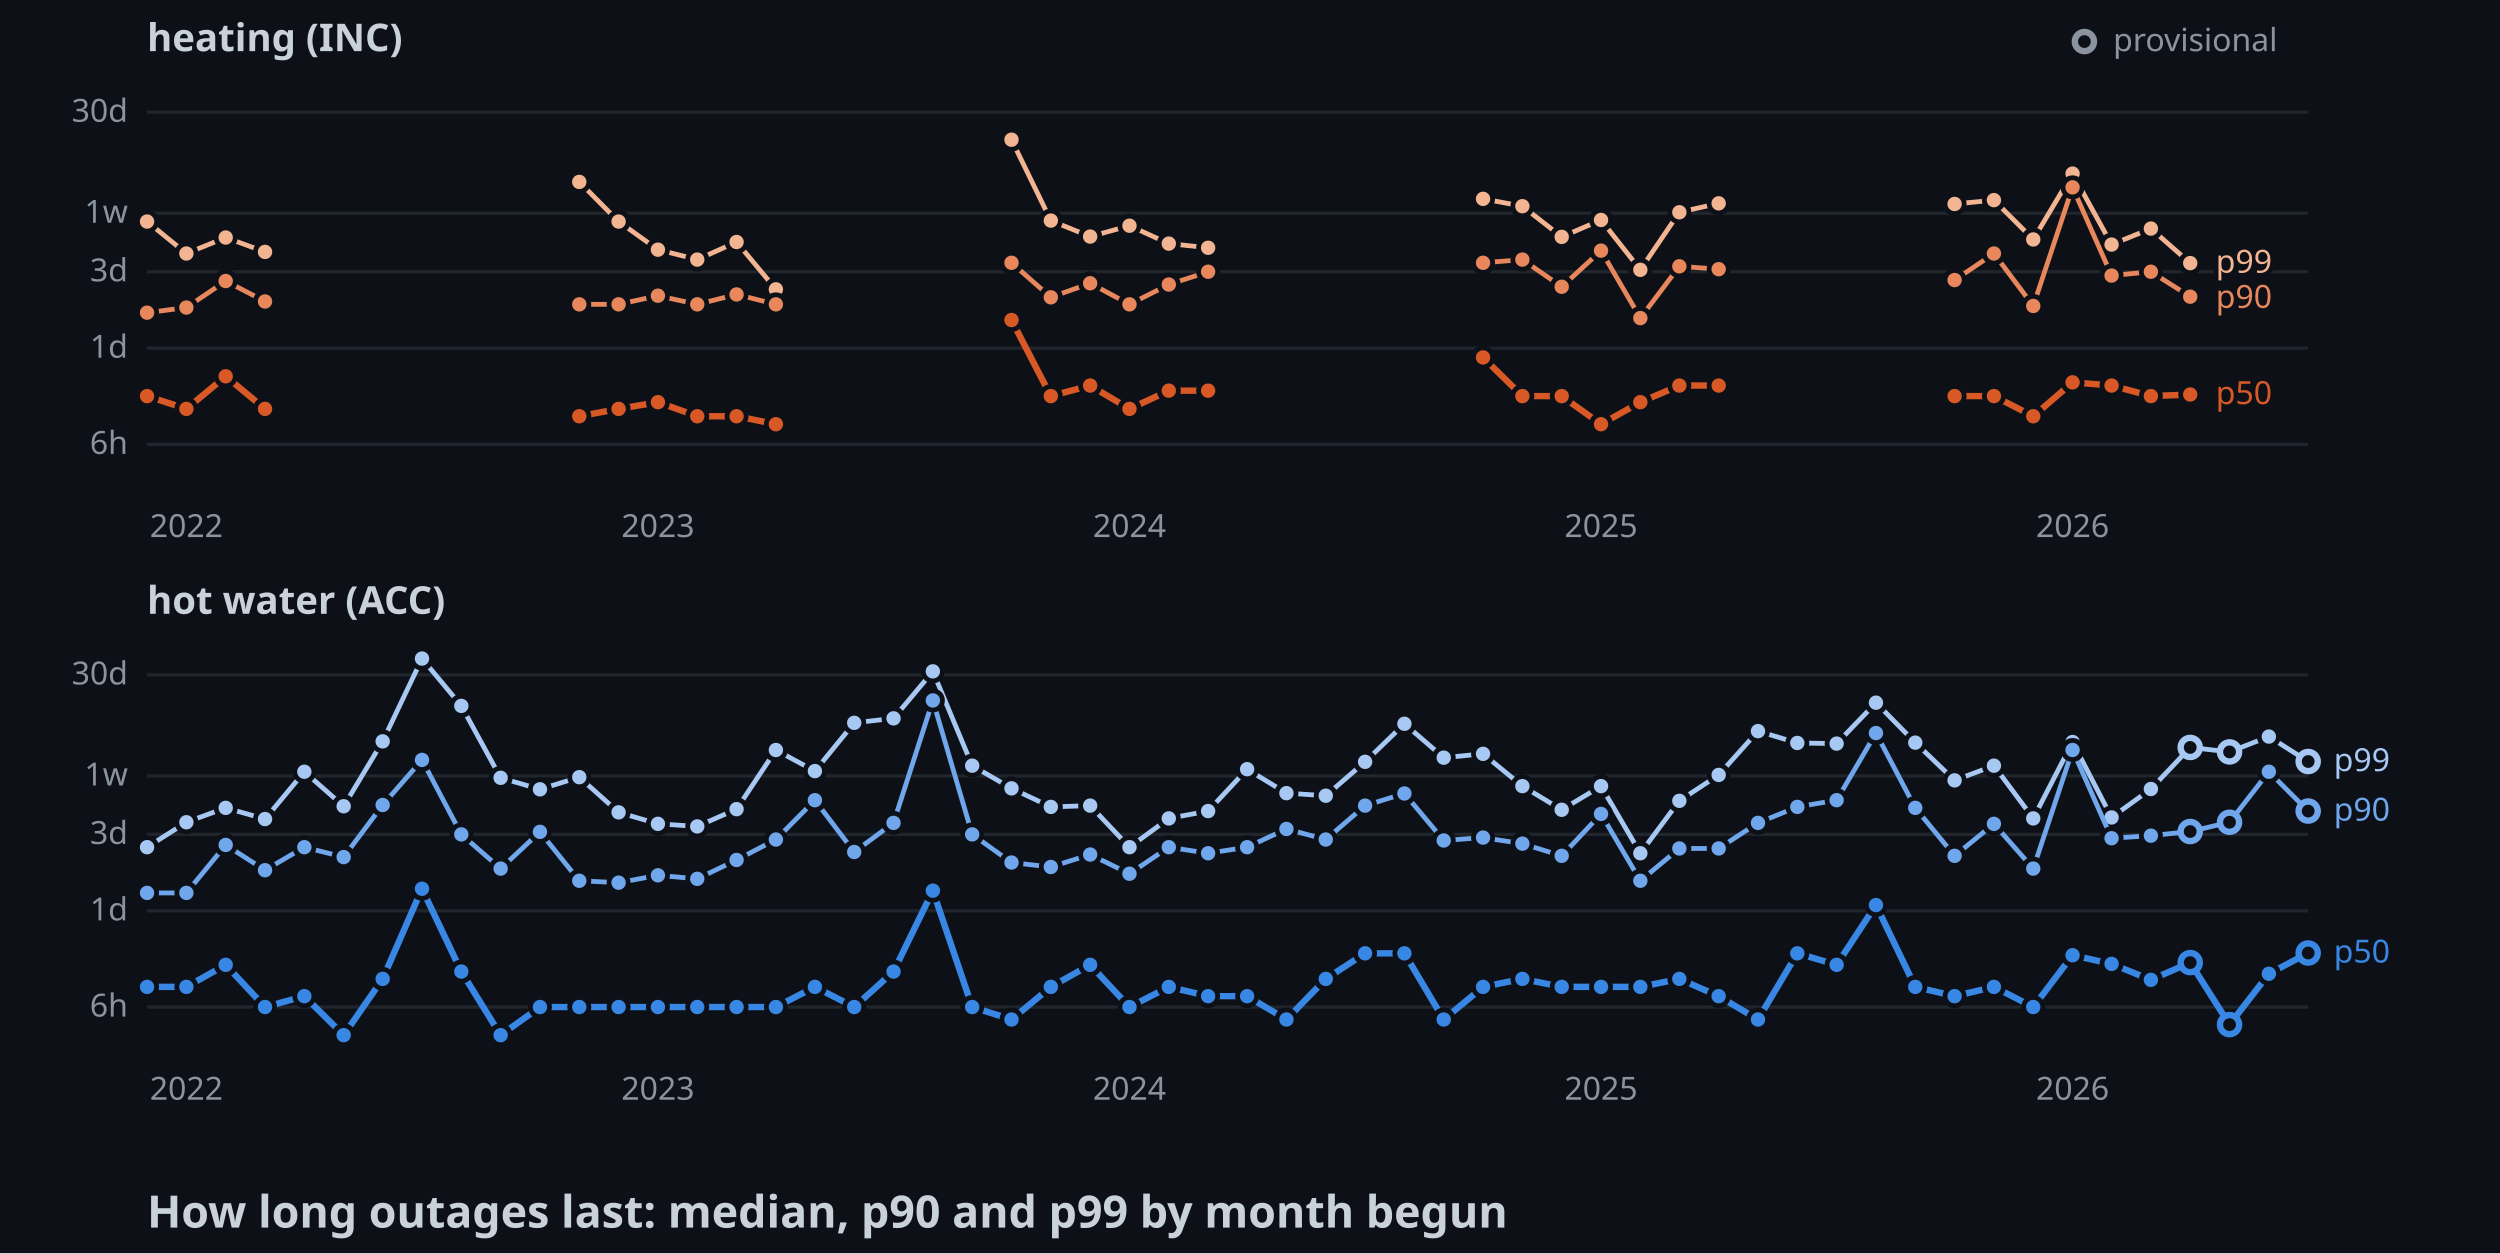
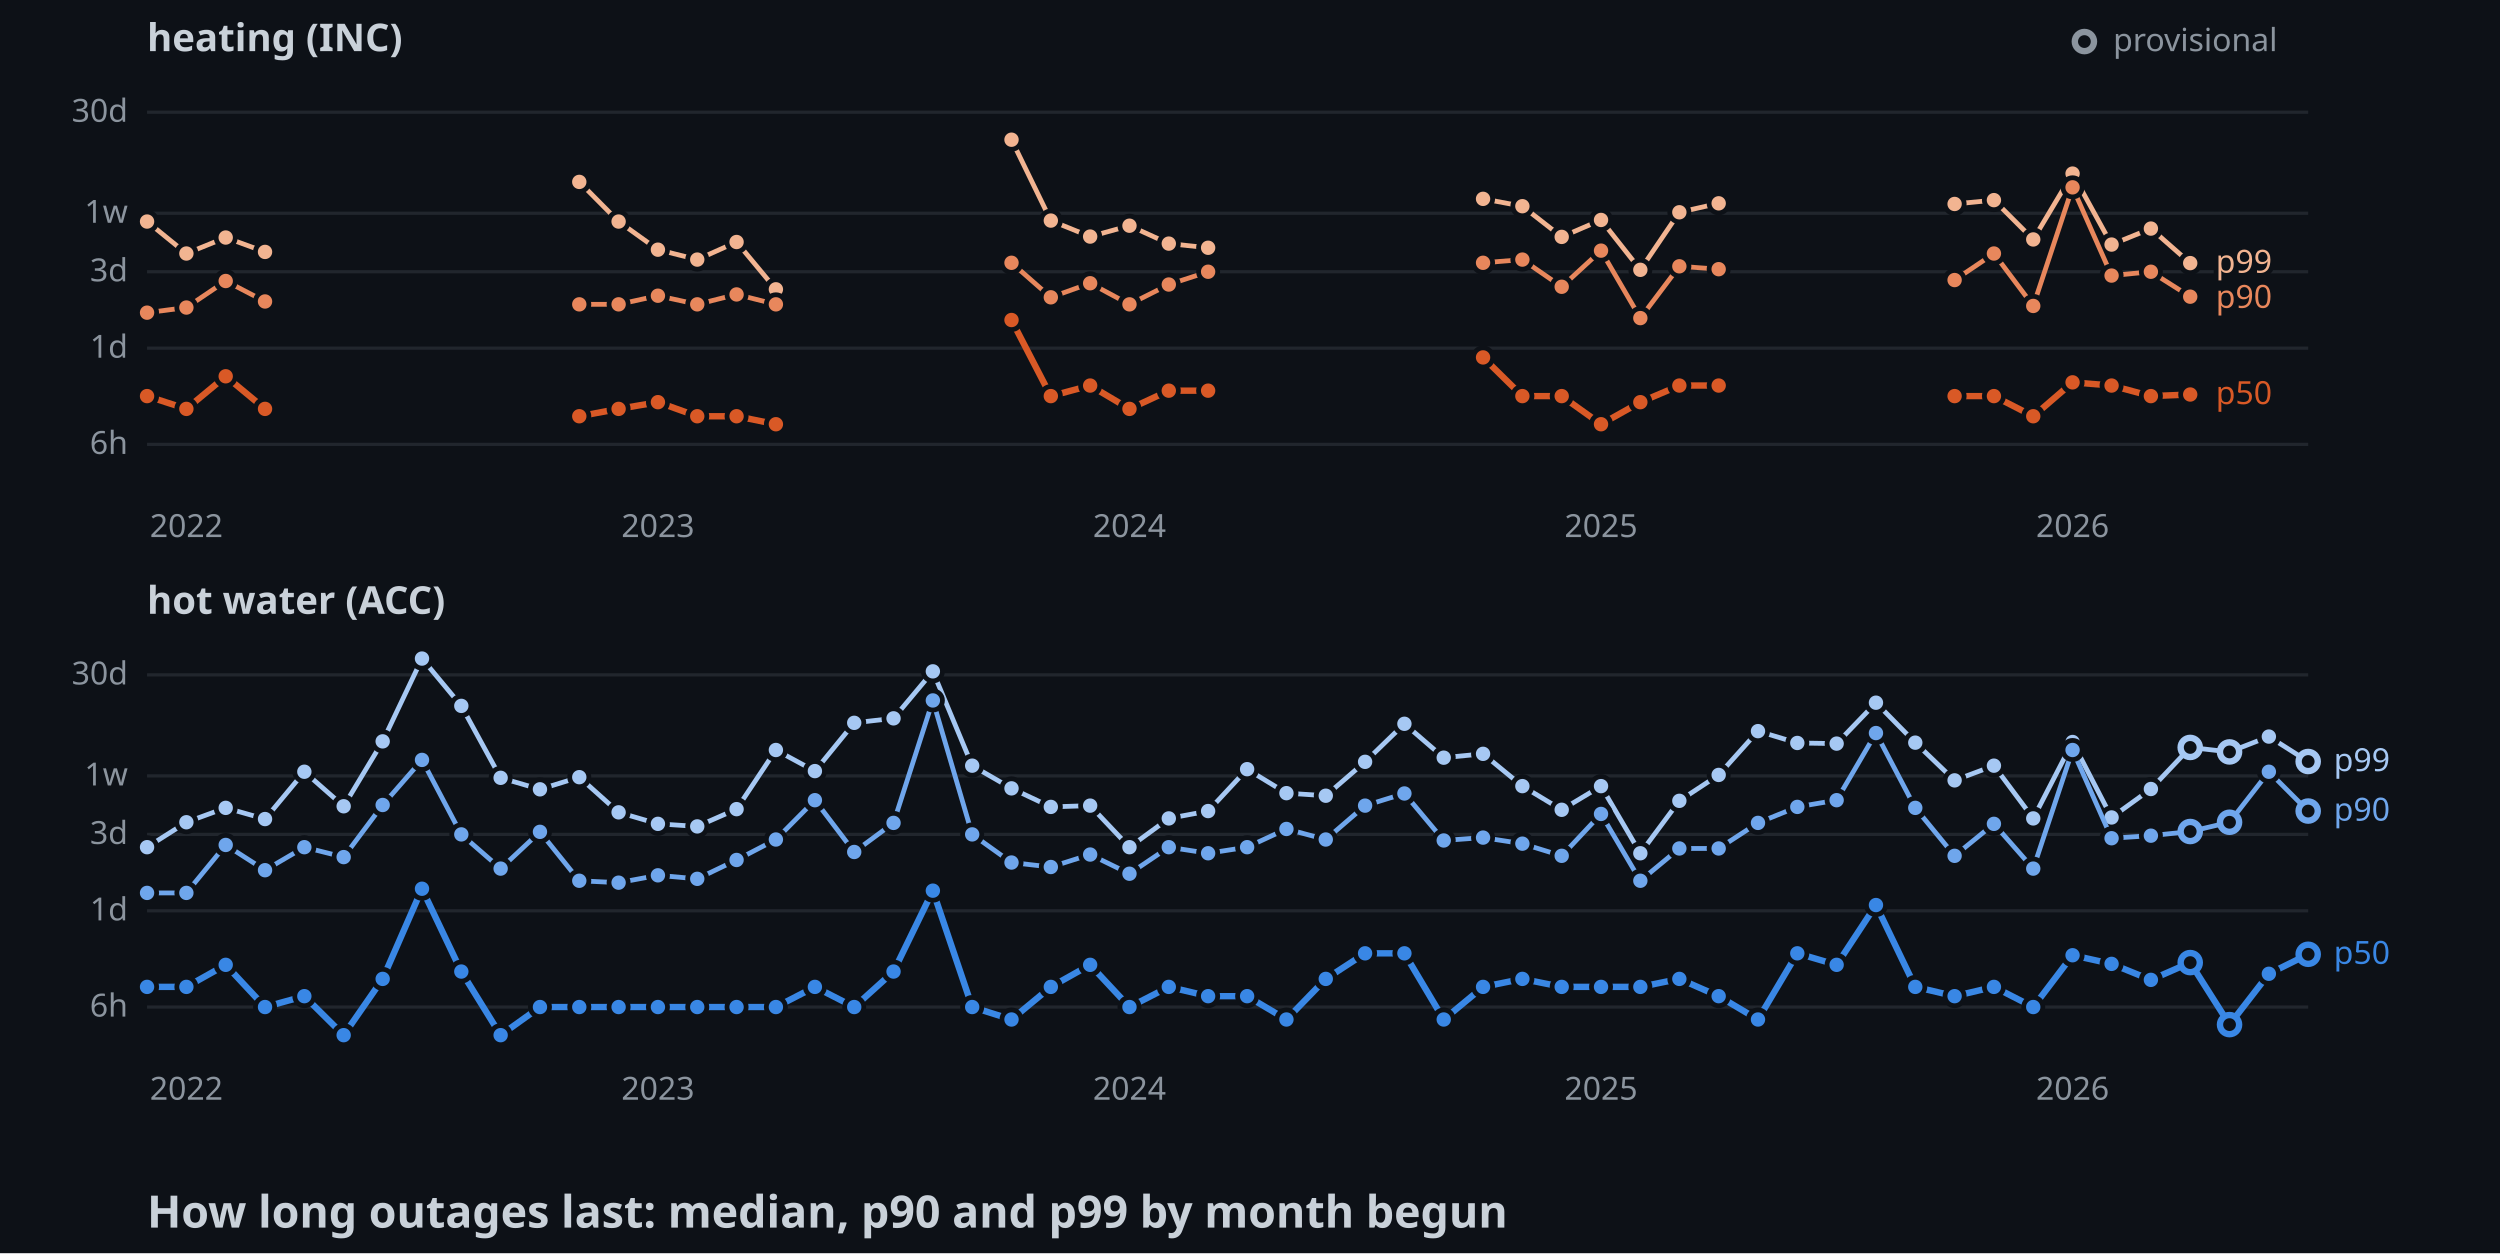
<svg xmlns="http://www.w3.org/2000/svg" width="782" height="392">
  <style>
    .axis { font: 10px sans-serif; fill: #8b949e; }
    .label { font: 10px sans-serif; paint-order: stroke; stroke: #0d1117; stroke-width: 3px; }
    .panel { font: bold 12px sans-serif; fill: #c9d1d9; }
    .title { font: bold 14px sans-serif; fill: #c9d1d9; }
  </style>
  <rect width="100%" height="100%" fill="#0d1117" />
  <text x="46" y="16" class="panel">heating (INC)</text>
  <line x1="46" y1="139" x2="722" y2="139" stroke="#21262d" />
  <text x="40" y="142" text-anchor="end" class="axis">6h</text>
  <line x1="46" y1="108.9" x2="722" y2="108.9" stroke="#21262d" />
  <text x="40" y="111.9" text-anchor="end" class="axis">1d</text>
  <line x1="46" y1="85" x2="722" y2="85" stroke="#21262d" />
  <text x="40" y="88" text-anchor="end" class="axis">3d</text>
  <line x1="46" y1="66.7" x2="722" y2="66.7" stroke="#21262d" />
  <text x="40" y="69.7" text-anchor="end" class="axis">1w</text>
  <line x1="46" y1="35.1" x2="722" y2="35.1" stroke="#21262d" />
  <text x="40" y="38.1" text-anchor="end" class="axis">30d</text>
  <text x="58.3" y="168" text-anchor="middle" class="axis">2022</text>
  <text x="205.8" y="168" text-anchor="middle" class="axis">2023</text>
  <text x="353.3" y="168" text-anchor="middle" class="axis">2024</text>
  <text x="500.8" y="168" text-anchor="middle" class="axis">2025</text>
  <text x="648.3" y="168" text-anchor="middle" class="axis">2026</text>
  <polyline points="46,69.3 58.3,79.3 70.6,74.3 82.9,78.8" fill="none" stroke-width="1.5" stroke="#f2b491" />
  <polyline points="181.2,56.9 193.5,69.3 205.8,78.1 218.1,81.2 230.4,75.7 242.7,90.5" fill="none" stroke-width="1.5" stroke="#f2b491" />
  <polyline points="316.4,43.7 328.7,69 341,74 353.3,70.6 365.6,76.2 377.9,77.5" fill="none" stroke-width="1.5" stroke="#f2b491" />
  <polyline points="463.9,62.2 476.2,64.5 488.5,74.1 500.8,68.8 513.1,84.4 525.3,66.4 537.6,63.6" fill="none" stroke-width="1.5" stroke="#f2b491" />
  <polyline points="611.4,63.8 623.7,62.6 636,74.9 648.3,54.3 660.5,76.5 672.8,71.5 685.1,82.3" fill="none" stroke-width="1.5" stroke="#f2b491" />
  <circle cx="46" cy="69.3" r="3" stroke="#0d1117" stroke-width="1.5" fill="#f2b491" />
  <circle cx="58.3" cy="79.3" r="3" stroke="#0d1117" stroke-width="1.5" fill="#f2b491" />
  <circle cx="70.6" cy="74.3" r="3" stroke="#0d1117" stroke-width="1.5" fill="#f2b491" />
  <circle cx="82.9" cy="78.8" r="3" stroke="#0d1117" stroke-width="1.5" fill="#f2b491" />
  <circle cx="181.2" cy="56.9" r="3" stroke="#0d1117" stroke-width="1.5" fill="#f2b491" />
  <circle cx="193.5" cy="69.3" r="3" stroke="#0d1117" stroke-width="1.5" fill="#f2b491" />
  <circle cx="205.8" cy="78.1" r="3" stroke="#0d1117" stroke-width="1.5" fill="#f2b491" />
  <circle cx="218.1" cy="81.2" r="3" stroke="#0d1117" stroke-width="1.5" fill="#f2b491" />
  <circle cx="230.4" cy="75.7" r="3" stroke="#0d1117" stroke-width="1.5" fill="#f2b491" />
  <circle cx="242.7" cy="90.5" r="3" stroke="#0d1117" stroke-width="1.5" fill="#f2b491" />
  <circle cx="316.4" cy="43.7" r="3" stroke="#0d1117" stroke-width="1.5" fill="#f2b491" />
  <circle cx="328.7" cy="69" r="3" stroke="#0d1117" stroke-width="1.5" fill="#f2b491" />
  <circle cx="341" cy="74" r="3" stroke="#0d1117" stroke-width="1.5" fill="#f2b491" />
  <circle cx="353.3" cy="70.6" r="3" stroke="#0d1117" stroke-width="1.5" fill="#f2b491" />
  <circle cx="365.6" cy="76.2" r="3" stroke="#0d1117" stroke-width="1.5" fill="#f2b491" />
  <circle cx="377.9" cy="77.5" r="3" stroke="#0d1117" stroke-width="1.5" fill="#f2b491" />
  <circle cx="463.9" cy="62.2" r="3" stroke="#0d1117" stroke-width="1.5" fill="#f2b491" />
  <circle cx="476.2" cy="64.5" r="3" stroke="#0d1117" stroke-width="1.5" fill="#f2b491" />
  <circle cx="488.5" cy="74.1" r="3" stroke="#0d1117" stroke-width="1.5" fill="#f2b491" />
  <circle cx="500.8" cy="68.8" r="3" stroke="#0d1117" stroke-width="1.5" fill="#f2b491" />
  <circle cx="513.1" cy="84.4" r="3" stroke="#0d1117" stroke-width="1.5" fill="#f2b491" />
  <circle cx="525.3" cy="66.4" r="3" stroke="#0d1117" stroke-width="1.5" fill="#f2b491" />
  <circle cx="537.6" cy="63.6" r="3" stroke="#0d1117" stroke-width="1.5" fill="#f2b491" />
  <circle cx="611.4" cy="63.8" r="3" stroke="#0d1117" stroke-width="1.5" fill="#f2b491" />
  <circle cx="623.7" cy="62.6" r="3" stroke="#0d1117" stroke-width="1.5" fill="#f2b491" />
  <circle cx="636" cy="74.9" r="3" stroke="#0d1117" stroke-width="1.5" fill="#f2b491" />
  <circle cx="648.3" cy="54.3" r="3" stroke="#0d1117" stroke-width="1.5" fill="#f2b491" />
  <circle cx="660.5" cy="76.5" r="3" stroke="#0d1117" stroke-width="1.5" fill="#f2b491" />
  <circle cx="672.8" cy="71.5" r="3" stroke="#0d1117" stroke-width="1.5" fill="#f2b491" />
  <circle cx="685.1" cy="82.3" r="3" stroke="#0d1117" stroke-width="1.5" fill="#f2b491" />
  <polyline points="46,97.8 58.3,96.2 70.6,87.9 82.9,94.3" fill="none" stroke-width="1.5" stroke="#e8875c" />
  <polyline points="181.2,95.2 193.5,95.2 205.8,92.5 218.1,95.2 230.4,92.1 242.7,95.2" fill="none" stroke-width="1.5" stroke="#e8875c" />
  <polyline points="316.4,82.2 328.7,93 341,88.6 353.3,95.2 365.6,89 377.9,85" fill="none" stroke-width="1.5" stroke="#e8875c" />
  <polyline points="463.9,82.2 476.2,81.2 488.5,89.7 500.8,78.4 513.1,99.5 525.3,83.3 537.6,84.2" fill="none" stroke-width="1.5" stroke="#e8875c" />
  <polyline points="611.4,87.6 623.7,79.3 636,95.7 648.3,58.6 660.5,86.2 672.8,85 685.1,92.8" fill="none" stroke-width="1.5" stroke="#e8875c" />
  <circle cx="46" cy="97.8" r="3" stroke="#0d1117" stroke-width="1.5" fill="#e8875c" />
  <circle cx="58.3" cy="96.2" r="3" stroke="#0d1117" stroke-width="1.5" fill="#e8875c" />
  <circle cx="70.6" cy="87.9" r="3" stroke="#0d1117" stroke-width="1.5" fill="#e8875c" />
  <circle cx="82.9" cy="94.3" r="3" stroke="#0d1117" stroke-width="1.5" fill="#e8875c" />
  <circle cx="181.2" cy="95.2" r="3" stroke="#0d1117" stroke-width="1.5" fill="#e8875c" />
  <circle cx="193.5" cy="95.2" r="3" stroke="#0d1117" stroke-width="1.5" fill="#e8875c" />
  <circle cx="205.8" cy="92.5" r="3" stroke="#0d1117" stroke-width="1.5" fill="#e8875c" />
  <circle cx="218.1" cy="95.2" r="3" stroke="#0d1117" stroke-width="1.5" fill="#e8875c" />
  <circle cx="230.4" cy="92.1" r="3" stroke="#0d1117" stroke-width="1.5" fill="#e8875c" />
  <circle cx="242.7" cy="95.2" r="3" stroke="#0d1117" stroke-width="1.5" fill="#e8875c" />
  <circle cx="316.4" cy="82.2" r="3" stroke="#0d1117" stroke-width="1.5" fill="#e8875c" />
  <circle cx="328.7" cy="93" r="3" stroke="#0d1117" stroke-width="1.5" fill="#e8875c" />
  <circle cx="341" cy="88.6" r="3" stroke="#0d1117" stroke-width="1.5" fill="#e8875c" />
  <circle cx="353.3" cy="95.2" r="3" stroke="#0d1117" stroke-width="1.5" fill="#e8875c" />
  <circle cx="365.6" cy="89" r="3" stroke="#0d1117" stroke-width="1.5" fill="#e8875c" />
  <circle cx="377.9" cy="85" r="3" stroke="#0d1117" stroke-width="1.5" fill="#e8875c" />
  <circle cx="463.9" cy="82.2" r="3" stroke="#0d1117" stroke-width="1.5" fill="#e8875c" />
  <circle cx="476.2" cy="81.2" r="3" stroke="#0d1117" stroke-width="1.5" fill="#e8875c" />
  <circle cx="488.5" cy="89.7" r="3" stroke="#0d1117" stroke-width="1.5" fill="#e8875c" />
  <circle cx="500.8" cy="78.4" r="3" stroke="#0d1117" stroke-width="1.5" fill="#e8875c" />
  <circle cx="513.1" cy="99.5" r="3" stroke="#0d1117" stroke-width="1.5" fill="#e8875c" />
  <circle cx="525.3" cy="83.3" r="3" stroke="#0d1117" stroke-width="1.5" fill="#e8875c" />
  <circle cx="537.6" cy="84.2" r="3" stroke="#0d1117" stroke-width="1.5" fill="#e8875c" />
  <circle cx="611.4" cy="87.6" r="3" stroke="#0d1117" stroke-width="1.5" fill="#e8875c" />
  <circle cx="623.7" cy="79.3" r="3" stroke="#0d1117" stroke-width="1.5" fill="#e8875c" />
  <circle cx="636" cy="95.7" r="3" stroke="#0d1117" stroke-width="1.5" fill="#e8875c" />
  <circle cx="648.3" cy="58.6" r="3" stroke="#0d1117" stroke-width="1.5" fill="#e8875c" />
  <circle cx="660.5" cy="86.2" r="3" stroke="#0d1117" stroke-width="1.5" fill="#e8875c" />
  <circle cx="672.8" cy="85" r="3" stroke="#0d1117" stroke-width="1.5" fill="#e8875c" />
  <circle cx="685.1" cy="92.8" r="3" stroke="#0d1117" stroke-width="1.5" fill="#e8875c" />
  <polyline points="46,123.9 58.3,127.9 70.6,117.7 82.9,127.9" fill="none" stroke-width="2" stroke="#d95926" />
  <polyline points="181.2,130.2 193.5,127.9 205.8,125.8 218.1,130.2 230.4,130.2 242.7,132.7" fill="none" stroke-width="2" stroke="#d95926" />
  <polyline points="316.4,100.1 328.7,123.9 341,120.6 353.3,127.9 365.6,122.2 377.9,122.2" fill="none" stroke-width="2" stroke="#d95926" />
  <polyline points="463.9,111.8 476.2,123.9 488.5,123.9 500.8,132.7 513.1,125.8 525.3,120.6 537.6,120.6" fill="none" stroke-width="2" stroke="#d95926" />
  <polyline points="611.4,123.9 623.7,123.9 636,130.2 648.3,119.6 660.5,120.6 672.8,123.9 685.1,123.4" fill="none" stroke-width="2" stroke="#d95926" />
  <circle cx="46" cy="123.9" r="3" stroke="#0d1117" stroke-width="1.5" fill="#d95926" />
  <circle cx="58.3" cy="127.9" r="3" stroke="#0d1117" stroke-width="1.5" fill="#d95926" />
  <circle cx="70.6" cy="117.7" r="3" stroke="#0d1117" stroke-width="1.5" fill="#d95926" />
  <circle cx="82.9" cy="127.9" r="3" stroke="#0d1117" stroke-width="1.5" fill="#d95926" />
  <circle cx="181.2" cy="130.2" r="3" stroke="#0d1117" stroke-width="1.5" fill="#d95926" />
  <circle cx="193.5" cy="127.9" r="3" stroke="#0d1117" stroke-width="1.5" fill="#d95926" />
  <circle cx="205.8" cy="125.8" r="3" stroke="#0d1117" stroke-width="1.5" fill="#d95926" />
  <circle cx="218.1" cy="130.2" r="3" stroke="#0d1117" stroke-width="1.5" fill="#d95926" />
  <circle cx="230.4" cy="130.2" r="3" stroke="#0d1117" stroke-width="1.5" fill="#d95926" />
  <circle cx="242.7" cy="132.7" r="3" stroke="#0d1117" stroke-width="1.5" fill="#d95926" />
  <circle cx="316.4" cy="100.1" r="3" stroke="#0d1117" stroke-width="1.5" fill="#d95926" />
  <circle cx="328.7" cy="123.9" r="3" stroke="#0d1117" stroke-width="1.5" fill="#d95926" />
  <circle cx="341" cy="120.6" r="3" stroke="#0d1117" stroke-width="1.5" fill="#d95926" />
  <circle cx="353.3" cy="127.9" r="3" stroke="#0d1117" stroke-width="1.5" fill="#d95926" />
  <circle cx="365.6" cy="122.2" r="3" stroke="#0d1117" stroke-width="1.5" fill="#d95926" />
  <circle cx="377.9" cy="122.2" r="3" stroke="#0d1117" stroke-width="1.5" fill="#d95926" />
  <circle cx="463.9" cy="111.8" r="3" stroke="#0d1117" stroke-width="1.5" fill="#d95926" />
  <circle cx="476.2" cy="123.9" r="3" stroke="#0d1117" stroke-width="1.5" fill="#d95926" />
  <circle cx="488.5" cy="123.9" r="3" stroke="#0d1117" stroke-width="1.5" fill="#d95926" />
  <circle cx="500.8" cy="132.7" r="3" stroke="#0d1117" stroke-width="1.5" fill="#d95926" />
  <circle cx="513.1" cy="125.8" r="3" stroke="#0d1117" stroke-width="1.5" fill="#d95926" />
  <circle cx="525.3" cy="120.6" r="3" stroke="#0d1117" stroke-width="1.5" fill="#d95926" />
  <circle cx="537.6" cy="120.6" r="3" stroke="#0d1117" stroke-width="1.5" fill="#d95926" />
  <circle cx="611.4" cy="123.9" r="3" stroke="#0d1117" stroke-width="1.5" fill="#d95926" />
  <circle cx="623.7" cy="123.9" r="3" stroke="#0d1117" stroke-width="1.5" fill="#d95926" />
  <circle cx="636" cy="130.2" r="3" stroke="#0d1117" stroke-width="1.5" fill="#d95926" />
  <circle cx="648.3" cy="119.6" r="3" stroke="#0d1117" stroke-width="1.5" fill="#d95926" />
  <circle cx="660.5" cy="120.6" r="3" stroke="#0d1117" stroke-width="1.5" fill="#d95926" />
  <circle cx="672.8" cy="123.9" r="3" stroke="#0d1117" stroke-width="1.5" fill="#d95926" />
  <circle cx="685.1" cy="123.4" r="3" stroke="#0d1117" stroke-width="1.5" fill="#d95926" />
  <text x="693.1" y="85.3" class="label" fill="#f2b491">p99</text>
  <text x="693.1" y="96.3" class="label" fill="#e8875c">p90</text>
  <text x="693.1" y="126.4" class="label" fill="#d95926">p50</text>
  <text x="46" y="192" class="panel">hot water (ACC)</text>
  <line x1="46" y1="315" x2="722" y2="315" stroke="#21262d" />
  <text x="40" y="318" text-anchor="end" class="axis">6h</text>
  <line x1="46" y1="284.9" x2="722" y2="284.9" stroke="#21262d" />
  <text x="40" y="287.9" text-anchor="end" class="axis">1d</text>
  <line x1="46" y1="261" x2="722" y2="261" stroke="#21262d" />
  <text x="40" y="264" text-anchor="end" class="axis">3d</text>
  <line x1="46" y1="242.7" x2="722" y2="242.7" stroke="#21262d" />
  <text x="40" y="245.7" text-anchor="end" class="axis">1w</text>
  <line x1="46" y1="211.1" x2="722" y2="211.1" stroke="#21262d" />
  <text x="40" y="214.1" text-anchor="end" class="axis">30d</text>
  <text x="58.3" y="344" text-anchor="middle" class="axis">2022</text>
  <text x="205.8" y="344" text-anchor="middle" class="axis">2023</text>
  <text x="353.3" y="344" text-anchor="middle" class="axis">2024</text>
  <text x="500.8" y="344" text-anchor="middle" class="axis">2025</text>
  <text x="648.3" y="344" text-anchor="middle" class="axis">2026</text>
  <polyline points="46,265 58.3,257.2 70.6,252.7 82.9,256.2 95.2,241.4 107.5,252.2 119.7,231.9 132,206 144.3,220.8 156.6,243.3 168.9,246.9 181.2,243.1 193.5,254.1 205.8,257.7 218.1,258.5 230.4,253.1 242.7,234.6 254.9,241.2 267.2,226.1 279.5,224.7 291.8,210 304.1,239.5 316.4,246.6 328.7,252.4 341,252 353.3,265 365.6,256 377.9,253.7 390.1,240.6 402.4,248.1 414.7,248.9 427,238.3 439.3,226.4 451.6,237 463.9,235.8 476.2,245.9 488.5,253.3 500.8,245.9 513.1,266.9 525.3,250.5 537.6,242.4 549.9,228.7 562.2,232.4 574.5,232.6 586.8,219.8 599.1,232.3 611.4,244.1 623.7,239.5 636,256 648.3,232.1 660.5,255.7 672.8,246.8 685.1,233.8 697.4,235.2 709.7,230.4 722,238.2" fill="none" stroke-width="1.5" stroke="#a6c8f3" />
  <circle cx="46" cy="265" r="3" stroke="#0d1117" stroke-width="1.5" fill="#a6c8f3" />
  <circle cx="58.3" cy="257.2" r="3" stroke="#0d1117" stroke-width="1.5" fill="#a6c8f3" />
  <circle cx="70.6" cy="252.7" r="3" stroke="#0d1117" stroke-width="1.5" fill="#a6c8f3" />
  <circle cx="82.9" cy="256.2" r="3" stroke="#0d1117" stroke-width="1.5" fill="#a6c8f3" />
  <circle cx="95.2" cy="241.4" r="3" stroke="#0d1117" stroke-width="1.5" fill="#a6c8f3" />
  <circle cx="107.5" cy="252.2" r="3" stroke="#0d1117" stroke-width="1.5" fill="#a6c8f3" />
  <circle cx="119.7" cy="231.9" r="3" stroke="#0d1117" stroke-width="1.5" fill="#a6c8f3" />
  <circle cx="132" cy="206" r="3" stroke="#0d1117" stroke-width="1.5" fill="#a6c8f3" />
  <circle cx="144.3" cy="220.8" r="3" stroke="#0d1117" stroke-width="1.5" fill="#a6c8f3" />
  <circle cx="156.6" cy="243.3" r="3" stroke="#0d1117" stroke-width="1.5" fill="#a6c8f3" />
  <circle cx="168.9" cy="246.9" r="3" stroke="#0d1117" stroke-width="1.5" fill="#a6c8f3" />
  <circle cx="181.2" cy="243.1" r="3" stroke="#0d1117" stroke-width="1.5" fill="#a6c8f3" />
  <circle cx="193.5" cy="254.1" r="3" stroke="#0d1117" stroke-width="1.5" fill="#a6c8f3" />
  <circle cx="205.8" cy="257.7" r="3" stroke="#0d1117" stroke-width="1.5" fill="#a6c8f3" />
  <circle cx="218.1" cy="258.5" r="3" stroke="#0d1117" stroke-width="1.5" fill="#a6c8f3" />
  <circle cx="230.4" cy="253.1" r="3" stroke="#0d1117" stroke-width="1.5" fill="#a6c8f3" />
  <circle cx="242.7" cy="234.6" r="3" stroke="#0d1117" stroke-width="1.5" fill="#a6c8f3" />
  <circle cx="254.9" cy="241.2" r="3" stroke="#0d1117" stroke-width="1.5" fill="#a6c8f3" />
  <circle cx="267.2" cy="226.1" r="3" stroke="#0d1117" stroke-width="1.5" fill="#a6c8f3" />
  <circle cx="279.5" cy="224.7" r="3" stroke="#0d1117" stroke-width="1.5" fill="#a6c8f3" />
  <circle cx="291.8" cy="210" r="3" stroke="#0d1117" stroke-width="1.5" fill="#a6c8f3" />
  <circle cx="304.1" cy="239.5" r="3" stroke="#0d1117" stroke-width="1.5" fill="#a6c8f3" />
  <circle cx="316.4" cy="246.6" r="3" stroke="#0d1117" stroke-width="1.5" fill="#a6c8f3" />
  <circle cx="328.7" cy="252.4" r="3" stroke="#0d1117" stroke-width="1.5" fill="#a6c8f3" />
  <circle cx="341" cy="252" r="3" stroke="#0d1117" stroke-width="1.5" fill="#a6c8f3" />
  <circle cx="353.3" cy="265" r="3" stroke="#0d1117" stroke-width="1.5" fill="#a6c8f3" />
  <circle cx="365.6" cy="256" r="3" stroke="#0d1117" stroke-width="1.5" fill="#a6c8f3" />
  <circle cx="377.9" cy="253.7" r="3" stroke="#0d1117" stroke-width="1.5" fill="#a6c8f3" />
  <circle cx="390.1" cy="240.6" r="3" stroke="#0d1117" stroke-width="1.5" fill="#a6c8f3" />
  <circle cx="402.4" cy="248.1" r="3" stroke="#0d1117" stroke-width="1.5" fill="#a6c8f3" />
  <circle cx="414.7" cy="248.9" r="3" stroke="#0d1117" stroke-width="1.5" fill="#a6c8f3" />
  <circle cx="427" cy="238.3" r="3" stroke="#0d1117" stroke-width="1.5" fill="#a6c8f3" />
  <circle cx="439.3" cy="226.4" r="3" stroke="#0d1117" stroke-width="1.5" fill="#a6c8f3" />
  <circle cx="451.6" cy="237" r="3" stroke="#0d1117" stroke-width="1.5" fill="#a6c8f3" />
  <circle cx="463.9" cy="235.8" r="3" stroke="#0d1117" stroke-width="1.5" fill="#a6c8f3" />
  <circle cx="476.2" cy="245.9" r="3" stroke="#0d1117" stroke-width="1.5" fill="#a6c8f3" />
  <circle cx="488.5" cy="253.3" r="3" stroke="#0d1117" stroke-width="1.5" fill="#a6c8f3" />
  <circle cx="500.8" cy="245.9" r="3" stroke="#0d1117" stroke-width="1.5" fill="#a6c8f3" />
  <circle cx="513.1" cy="266.9" r="3" stroke="#0d1117" stroke-width="1.5" fill="#a6c8f3" />
  <circle cx="525.3" cy="250.5" r="3" stroke="#0d1117" stroke-width="1.5" fill="#a6c8f3" />
  <circle cx="537.6" cy="242.4" r="3" stroke="#0d1117" stroke-width="1.5" fill="#a6c8f3" />
  <circle cx="549.9" cy="228.7" r="3" stroke="#0d1117" stroke-width="1.5" fill="#a6c8f3" />
  <circle cx="562.2" cy="232.4" r="3" stroke="#0d1117" stroke-width="1.5" fill="#a6c8f3" />
  <circle cx="574.5" cy="232.6" r="3" stroke="#0d1117" stroke-width="1.5" fill="#a6c8f3" />
  <circle cx="586.8" cy="219.8" r="3" stroke="#0d1117" stroke-width="1.5" fill="#a6c8f3" />
  <circle cx="599.1" cy="232.3" r="3" stroke="#0d1117" stroke-width="1.5" fill="#a6c8f3" />
  <circle cx="611.4" cy="244.1" r="3" stroke="#0d1117" stroke-width="1.5" fill="#a6c8f3" />
  <circle cx="623.7" cy="239.5" r="3" stroke="#0d1117" stroke-width="1.5" fill="#a6c8f3" />
  <circle cx="636" cy="256" r="3" stroke="#0d1117" stroke-width="1.5" fill="#a6c8f3" />
  <circle cx="648.3" cy="232.1" r="3" stroke="#0d1117" stroke-width="1.5" fill="#a6c8f3" />
  <circle cx="660.5" cy="255.7" r="3" stroke="#0d1117" stroke-width="1.5" fill="#a6c8f3" />
  <circle cx="672.8" cy="246.8" r="3" stroke="#0d1117" stroke-width="1.5" fill="#a6c8f3" />
  <circle cx="685.1" cy="233.8" r="3" fill="#0d1117" stroke-width="2" stroke="#a6c8f3" />
  <circle cx="697.4" cy="235.2" r="3" fill="#0d1117" stroke-width="2" stroke="#a6c8f3" />
  <circle cx="709.7" cy="230.4" r="3" stroke="#0d1117" stroke-width="1.5" fill="#a6c8f3" />
  <circle cx="722" cy="238.2" r="3" fill="#0d1117" stroke-width="2" stroke="#a6c8f3" />
  <polyline points="46,279.3 58.3,279.3 70.6,264.3 82.9,272.2 95.2,265 107.5,268.1 119.7,251.8 132,237.7 144.3,261 156.6,271.7 168.9,260.2 181.2,275.5 193.5,276.1 205.8,273.8 218.1,274.9 230.4,269 242.7,262.6 254.9,250.3 267.2,266.5 279.5,257.4 291.8,219.1 304.1,261 316.4,269.8 328.7,271.2 341,267.3 353.3,273.3 365.6,265 377.9,266.9 390.1,265 402.4,259.3 414.7,262.6 427,252 439.3,248.2 451.6,262.9 463.9,262 476.2,263.9 488.5,267.7 500.8,254.6 513.1,275.5 525.3,265.4 537.6,265.4 549.9,257.4 562.2,252.4 574.5,250.3 586.8,229.3 599.1,252.7 611.4,267.7 623.7,257.7 636,271.7 648.3,234.6 660.5,262.2 672.8,261.4 685.1,260.1 697.4,257.2 709.7,241.4 722,253.7" fill="none" stroke-width="1.5" stroke="#6fa6ec" />
  <circle cx="46" cy="279.3" r="3" stroke="#0d1117" stroke-width="1.5" fill="#6fa6ec" />
  <circle cx="58.3" cy="279.3" r="3" stroke="#0d1117" stroke-width="1.5" fill="#6fa6ec" />
  <circle cx="70.6" cy="264.3" r="3" stroke="#0d1117" stroke-width="1.5" fill="#6fa6ec" />
  <circle cx="82.9" cy="272.2" r="3" stroke="#0d1117" stroke-width="1.5" fill="#6fa6ec" />
  <circle cx="95.2" cy="265" r="3" stroke="#0d1117" stroke-width="1.5" fill="#6fa6ec" />
  <circle cx="107.5" cy="268.1" r="3" stroke="#0d1117" stroke-width="1.5" fill="#6fa6ec" />
  <circle cx="119.7" cy="251.8" r="3" stroke="#0d1117" stroke-width="1.5" fill="#6fa6ec" />
  <circle cx="132" cy="237.7" r="3" stroke="#0d1117" stroke-width="1.5" fill="#6fa6ec" />
  <circle cx="144.3" cy="261" r="3" stroke="#0d1117" stroke-width="1.5" fill="#6fa6ec" />
  <circle cx="156.6" cy="271.7" r="3" stroke="#0d1117" stroke-width="1.5" fill="#6fa6ec" />
  <circle cx="168.9" cy="260.2" r="3" stroke="#0d1117" stroke-width="1.5" fill="#6fa6ec" />
  <circle cx="181.2" cy="275.5" r="3" stroke="#0d1117" stroke-width="1.5" fill="#6fa6ec" />
  <circle cx="193.5" cy="276.1" r="3" stroke="#0d1117" stroke-width="1.5" fill="#6fa6ec" />
  <circle cx="205.8" cy="273.8" r="3" stroke="#0d1117" stroke-width="1.5" fill="#6fa6ec" />
  <circle cx="218.1" cy="274.9" r="3" stroke="#0d1117" stroke-width="1.5" fill="#6fa6ec" />
  <circle cx="230.4" cy="269" r="3" stroke="#0d1117" stroke-width="1.5" fill="#6fa6ec" />
  <circle cx="242.7" cy="262.6" r="3" stroke="#0d1117" stroke-width="1.5" fill="#6fa6ec" />
  <circle cx="254.9" cy="250.3" r="3" stroke="#0d1117" stroke-width="1.5" fill="#6fa6ec" />
  <circle cx="267.2" cy="266.5" r="3" stroke="#0d1117" stroke-width="1.5" fill="#6fa6ec" />
  <circle cx="279.5" cy="257.4" r="3" stroke="#0d1117" stroke-width="1.5" fill="#6fa6ec" />
  <circle cx="291.8" cy="219.1" r="3" stroke="#0d1117" stroke-width="1.5" fill="#6fa6ec" />
  <circle cx="304.1" cy="261" r="3" stroke="#0d1117" stroke-width="1.5" fill="#6fa6ec" />
  <circle cx="316.4" cy="269.8" r="3" stroke="#0d1117" stroke-width="1.5" fill="#6fa6ec" />
  <circle cx="328.7" cy="271.2" r="3" stroke="#0d1117" stroke-width="1.5" fill="#6fa6ec" />
  <circle cx="341" cy="267.3" r="3" stroke="#0d1117" stroke-width="1.5" fill="#6fa6ec" />
  <circle cx="353.3" cy="273.3" r="3" stroke="#0d1117" stroke-width="1.5" fill="#6fa6ec" />
  <circle cx="365.6" cy="265" r="3" stroke="#0d1117" stroke-width="1.5" fill="#6fa6ec" />
  <circle cx="377.9" cy="266.9" r="3" stroke="#0d1117" stroke-width="1.5" fill="#6fa6ec" />
  <circle cx="390.1" cy="265" r="3" stroke="#0d1117" stroke-width="1.5" fill="#6fa6ec" />
  <circle cx="402.4" cy="259.3" r="3" stroke="#0d1117" stroke-width="1.5" fill="#6fa6ec" />
  <circle cx="414.7" cy="262.6" r="3" stroke="#0d1117" stroke-width="1.5" fill="#6fa6ec" />
  <circle cx="427" cy="252" r="3" stroke="#0d1117" stroke-width="1.5" fill="#6fa6ec" />
  <circle cx="439.3" cy="248.2" r="3" stroke="#0d1117" stroke-width="1.5" fill="#6fa6ec" />
  <circle cx="451.6" cy="262.9" r="3" stroke="#0d1117" stroke-width="1.5" fill="#6fa6ec" />
  <circle cx="463.9" cy="262" r="3" stroke="#0d1117" stroke-width="1.5" fill="#6fa6ec" />
  <circle cx="476.2" cy="263.9" r="3" stroke="#0d1117" stroke-width="1.5" fill="#6fa6ec" />
  <circle cx="488.5" cy="267.7" r="3" stroke="#0d1117" stroke-width="1.5" fill="#6fa6ec" />
  <circle cx="500.8" cy="254.6" r="3" stroke="#0d1117" stroke-width="1.5" fill="#6fa6ec" />
  <circle cx="513.1" cy="275.5" r="3" stroke="#0d1117" stroke-width="1.5" fill="#6fa6ec" />
  <circle cx="525.3" cy="265.4" r="3" stroke="#0d1117" stroke-width="1.5" fill="#6fa6ec" />
  <circle cx="537.6" cy="265.4" r="3" stroke="#0d1117" stroke-width="1.5" fill="#6fa6ec" />
  <circle cx="549.9" cy="257.4" r="3" stroke="#0d1117" stroke-width="1.5" fill="#6fa6ec" />
  <circle cx="562.2" cy="252.4" r="3" stroke="#0d1117" stroke-width="1.5" fill="#6fa6ec" />
  <circle cx="574.5" cy="250.3" r="3" stroke="#0d1117" stroke-width="1.5" fill="#6fa6ec" />
  <circle cx="586.8" cy="229.3" r="3" stroke="#0d1117" stroke-width="1.5" fill="#6fa6ec" />
  <circle cx="599.1" cy="252.7" r="3" stroke="#0d1117" stroke-width="1.5" fill="#6fa6ec" />
  <circle cx="611.4" cy="267.7" r="3" stroke="#0d1117" stroke-width="1.5" fill="#6fa6ec" />
  <circle cx="623.7" cy="257.7" r="3" stroke="#0d1117" stroke-width="1.5" fill="#6fa6ec" />
  <circle cx="636" cy="271.7" r="3" stroke="#0d1117" stroke-width="1.5" fill="#6fa6ec" />
  <circle cx="648.3" cy="234.6" r="3" stroke="#0d1117" stroke-width="1.5" fill="#6fa6ec" />
  <circle cx="660.5" cy="262.2" r="3" stroke="#0d1117" stroke-width="1.5" fill="#6fa6ec" />
  <circle cx="672.8" cy="261.4" r="3" stroke="#0d1117" stroke-width="1.5" fill="#6fa6ec" />
  <circle cx="685.1" cy="260.1" r="3" fill="#0d1117" stroke-width="2" stroke="#6fa6ec" />
  <circle cx="697.4" cy="257.2" r="3" fill="#0d1117" stroke-width="2" stroke="#6fa6ec" />
  <circle cx="709.7" cy="241.4" r="3" stroke="#0d1117" stroke-width="1.5" fill="#6fa6ec" />
  <circle cx="722" cy="253.7" r="3" fill="#0d1117" stroke-width="2" stroke="#6fa6ec" />
-   <polyline points="46,308.7 58.3,308.7 70.6,301.8 82.9,315 95.2,311.6 107.5,323.8 119.7,306.2 132,278 144.3,303.9 156.6,323.8 168.9,315 181.2,315 193.5,315 205.8,315 218.1,315 230.4,315 242.7,315 254.9,308.7 267.2,315 279.5,303.9 291.8,278.6 304.1,315 316.4,318.9 328.7,308.7 341,301.8 353.3,315 365.6,308.7 377.9,311.6 390.1,311.6 402.4,318.9 414.7,306.2 427,298.2 439.3,298.2 451.6,318.9 463.9,308.7 476.2,306.2 488.5,308.7 500.8,308.7 513.1,308.7 525.3,306.2 537.6,311.6 549.9,318.9 562.2,298.2 574.5,301.8 586.8,283.1 599.1,308.7 611.4,311.6 623.7,308.7 636,315 648.3,298.8 660.5,301.5 672.8,306.5 685.1,301.1 697.4,320.5 709.7,304.6 722,298.1" fill="none" stroke-width="2" stroke="#3987e5" />
+   <polyline points="46,308.7 58.3,308.7 70.6,301.8 82.9,315 95.2,311.6 107.5,323.8 119.7,306.2 132,278 144.3,303.9 156.6,323.8 168.9,315 181.2,315 193.5,315 205.8,315 218.1,315 230.4,315 242.7,315 254.9,308.7 267.2,315 279.5,303.9 291.8,278.6 304.1,315 316.4,318.9 328.7,308.7 341,301.8 353.3,315 365.6,308.7 377.9,311.6 390.1,311.6 402.4,318.9 414.7,306.2 427,298.2 439.3,298.2 451.6,318.9 463.9,308.7 476.2,306.2 488.5,308.7 500.8,308.7 513.1,308.7 525.3,306.2 537.6,311.6 549.9,318.9 562.2,298.2 574.5,301.8 586.8,283.1 599.1,308.7 611.4,311.6 623.7,308.7 636,315 648.3,298.8 660.5,301.5 672.8,306.5 685.1,301.1 697.4,320.5 709.7,304.6 722,298.5" fill="none" stroke-width="2" stroke="#3987e5" />
  <circle cx="46" cy="308.7" r="3" stroke="#0d1117" stroke-width="1.5" fill="#3987e5" />
  <circle cx="58.3" cy="308.7" r="3" stroke="#0d1117" stroke-width="1.5" fill="#3987e5" />
  <circle cx="70.6" cy="301.8" r="3" stroke="#0d1117" stroke-width="1.5" fill="#3987e5" />
  <circle cx="82.9" cy="315" r="3" stroke="#0d1117" stroke-width="1.5" fill="#3987e5" />
  <circle cx="95.2" cy="311.6" r="3" stroke="#0d1117" stroke-width="1.5" fill="#3987e5" />
  <circle cx="107.5" cy="323.8" r="3" stroke="#0d1117" stroke-width="1.5" fill="#3987e5" />
  <circle cx="119.7" cy="306.2" r="3" stroke="#0d1117" stroke-width="1.5" fill="#3987e5" />
  <circle cx="132" cy="278" r="3" stroke="#0d1117" stroke-width="1.5" fill="#3987e5" />
  <circle cx="144.3" cy="303.9" r="3" stroke="#0d1117" stroke-width="1.5" fill="#3987e5" />
  <circle cx="156.6" cy="323.8" r="3" stroke="#0d1117" stroke-width="1.5" fill="#3987e5" />
  <circle cx="168.9" cy="315" r="3" stroke="#0d1117" stroke-width="1.5" fill="#3987e5" />
  <circle cx="181.2" cy="315" r="3" stroke="#0d1117" stroke-width="1.5" fill="#3987e5" />
  <circle cx="193.5" cy="315" r="3" stroke="#0d1117" stroke-width="1.5" fill="#3987e5" />
  <circle cx="205.8" cy="315" r="3" stroke="#0d1117" stroke-width="1.5" fill="#3987e5" />
  <circle cx="218.1" cy="315" r="3" stroke="#0d1117" stroke-width="1.5" fill="#3987e5" />
  <circle cx="230.4" cy="315" r="3" stroke="#0d1117" stroke-width="1.5" fill="#3987e5" />
  <circle cx="242.7" cy="315" r="3" stroke="#0d1117" stroke-width="1.5" fill="#3987e5" />
  <circle cx="254.9" cy="308.7" r="3" stroke="#0d1117" stroke-width="1.5" fill="#3987e5" />
  <circle cx="267.2" cy="315" r="3" stroke="#0d1117" stroke-width="1.5" fill="#3987e5" />
  <circle cx="279.5" cy="303.9" r="3" stroke="#0d1117" stroke-width="1.5" fill="#3987e5" />
  <circle cx="291.8" cy="278.6" r="3" stroke="#0d1117" stroke-width="1.5" fill="#3987e5" />
  <circle cx="304.1" cy="315" r="3" stroke="#0d1117" stroke-width="1.5" fill="#3987e5" />
  <circle cx="316.4" cy="318.9" r="3" stroke="#0d1117" stroke-width="1.5" fill="#3987e5" />
  <circle cx="328.7" cy="308.7" r="3" stroke="#0d1117" stroke-width="1.5" fill="#3987e5" />
  <circle cx="341" cy="301.8" r="3" stroke="#0d1117" stroke-width="1.5" fill="#3987e5" />
  <circle cx="353.3" cy="315" r="3" stroke="#0d1117" stroke-width="1.5" fill="#3987e5" />
  <circle cx="365.6" cy="308.7" r="3" stroke="#0d1117" stroke-width="1.5" fill="#3987e5" />
  <circle cx="377.9" cy="311.6" r="3" stroke="#0d1117" stroke-width="1.5" fill="#3987e5" />
  <circle cx="390.1" cy="311.6" r="3" stroke="#0d1117" stroke-width="1.5" fill="#3987e5" />
  <circle cx="402.4" cy="318.9" r="3" stroke="#0d1117" stroke-width="1.5" fill="#3987e5" />
  <circle cx="414.7" cy="306.2" r="3" stroke="#0d1117" stroke-width="1.5" fill="#3987e5" />
  <circle cx="427" cy="298.2" r="3" stroke="#0d1117" stroke-width="1.5" fill="#3987e5" />
  <circle cx="439.3" cy="298.2" r="3" stroke="#0d1117" stroke-width="1.5" fill="#3987e5" />
  <circle cx="451.6" cy="318.9" r="3" stroke="#0d1117" stroke-width="1.5" fill="#3987e5" />
  <circle cx="463.9" cy="308.7" r="3" stroke="#0d1117" stroke-width="1.5" fill="#3987e5" />
  <circle cx="476.2" cy="306.2" r="3" stroke="#0d1117" stroke-width="1.5" fill="#3987e5" />
  <circle cx="488.5" cy="308.7" r="3" stroke="#0d1117" stroke-width="1.5" fill="#3987e5" />
  <circle cx="500.8" cy="308.7" r="3" stroke="#0d1117" stroke-width="1.5" fill="#3987e5" />
  <circle cx="513.1" cy="308.7" r="3" stroke="#0d1117" stroke-width="1.5" fill="#3987e5" />
  <circle cx="525.3" cy="306.2" r="3" stroke="#0d1117" stroke-width="1.5" fill="#3987e5" />
  <circle cx="537.6" cy="311.6" r="3" stroke="#0d1117" stroke-width="1.5" fill="#3987e5" />
  <circle cx="549.9" cy="318.9" r="3" stroke="#0d1117" stroke-width="1.5" fill="#3987e5" />
  <circle cx="562.2" cy="298.2" r="3" stroke="#0d1117" stroke-width="1.5" fill="#3987e5" />
  <circle cx="574.5" cy="301.8" r="3" stroke="#0d1117" stroke-width="1.5" fill="#3987e5" />
  <circle cx="586.8" cy="283.1" r="3" stroke="#0d1117" stroke-width="1.5" fill="#3987e5" />
  <circle cx="599.1" cy="308.7" r="3" stroke="#0d1117" stroke-width="1.5" fill="#3987e5" />
  <circle cx="611.4" cy="311.6" r="3" stroke="#0d1117" stroke-width="1.5" fill="#3987e5" />
  <circle cx="623.7" cy="308.7" r="3" stroke="#0d1117" stroke-width="1.5" fill="#3987e5" />
  <circle cx="636" cy="315" r="3" stroke="#0d1117" stroke-width="1.5" fill="#3987e5" />
  <circle cx="648.3" cy="298.8" r="3" stroke="#0d1117" stroke-width="1.5" fill="#3987e5" />
  <circle cx="660.5" cy="301.5" r="3" stroke="#0d1117" stroke-width="1.5" fill="#3987e5" />
  <circle cx="672.8" cy="306.5" r="3" stroke="#0d1117" stroke-width="1.5" fill="#3987e5" />
  <circle cx="685.1" cy="301.1" r="3" fill="#0d1117" stroke-width="2" stroke="#3987e5" />
  <circle cx="697.4" cy="320.5" r="3" fill="#0d1117" stroke-width="2" stroke="#3987e5" />
  <circle cx="709.7" cy="304.6" r="3" stroke="#0d1117" stroke-width="1.5" fill="#3987e5" />
-   <circle cx="722" cy="298.1" r="3" fill="#0d1117" stroke-width="2" stroke="#3987e5" />
+   <circle cx="722" cy="298.5" r="3" fill="#0d1117" stroke-width="2" stroke="#3987e5" />
  <text x="730" y="241.2" class="label" fill="#a6c8f3">p99</text>
  <text x="730" y="256.7" class="label" fill="#6fa6ec">p90</text>
-   <text x="730" y="301.1" class="label" fill="#3987e5">p50</text>
+   <text x="730" y="301.5" class="label" fill="#3987e5">p50</text>
  <circle cx="652" cy="13" r="3" fill="#0d1117" stroke-width="2" stroke="#8b949e" />
  <text x="661" y="16" class="axis">provisional</text>
  <text x="46" y="384" class="title">How long outages last: median, p90 and p99 by month begun</text>
</svg>
